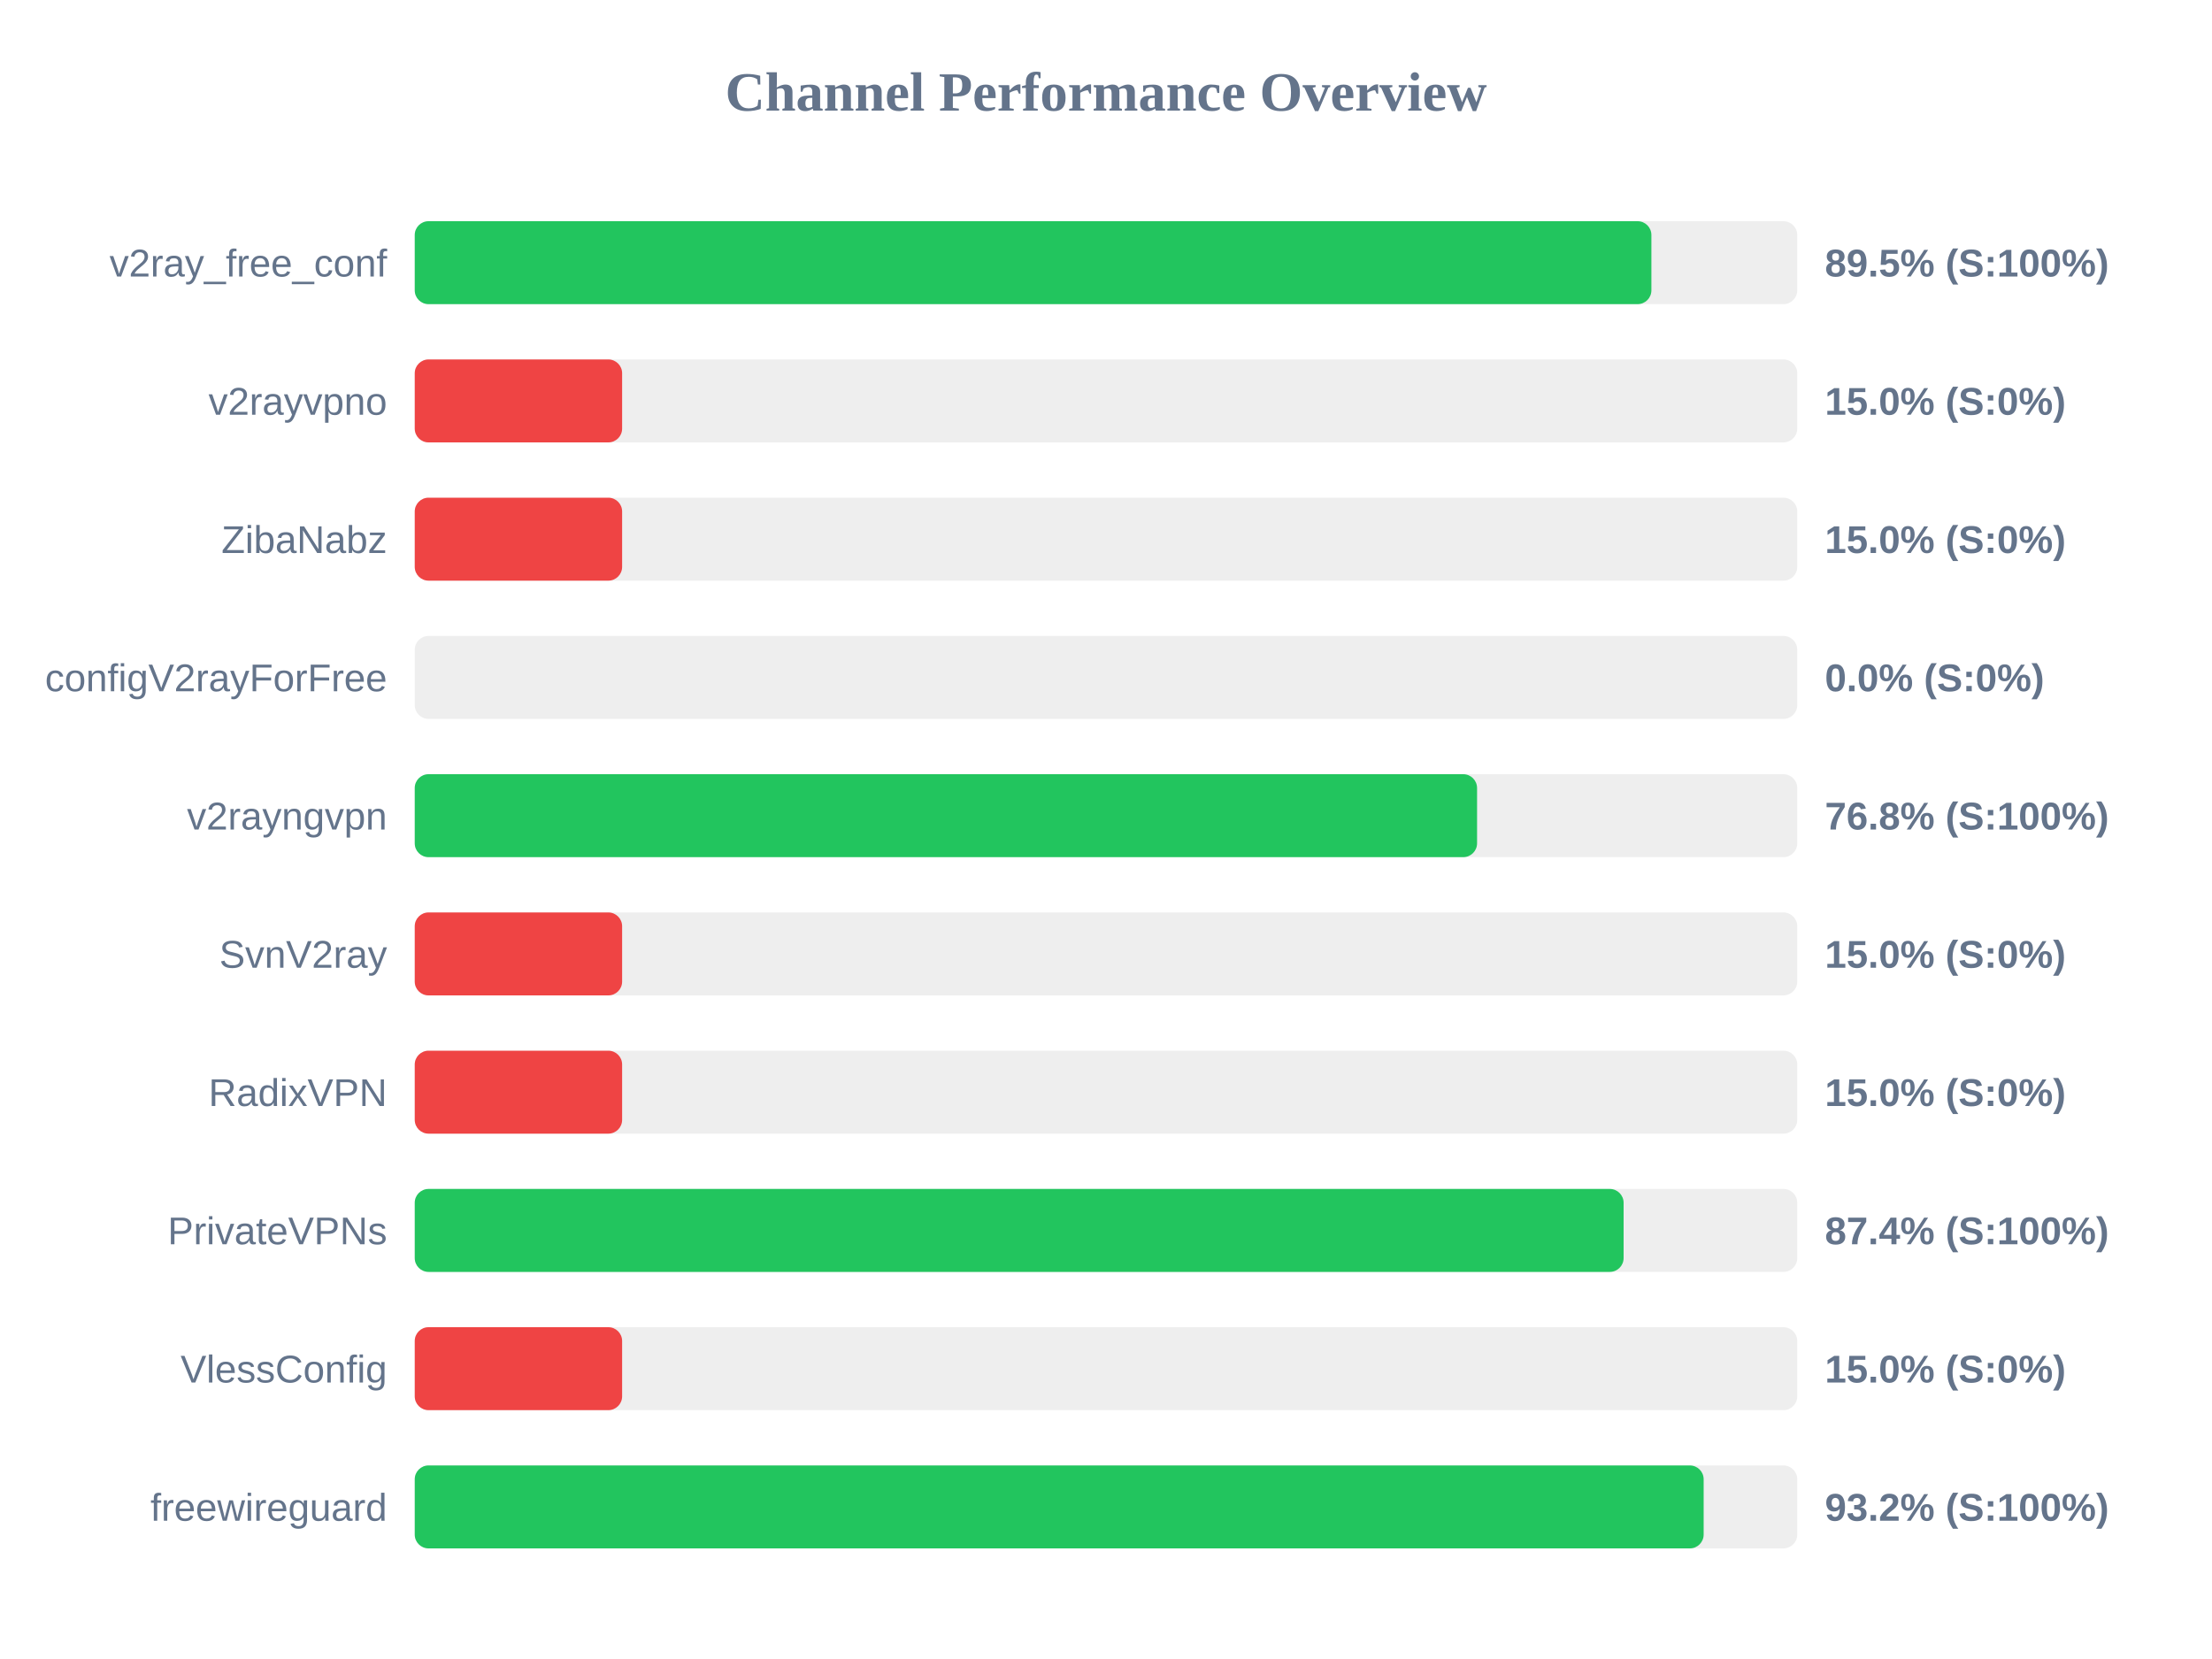
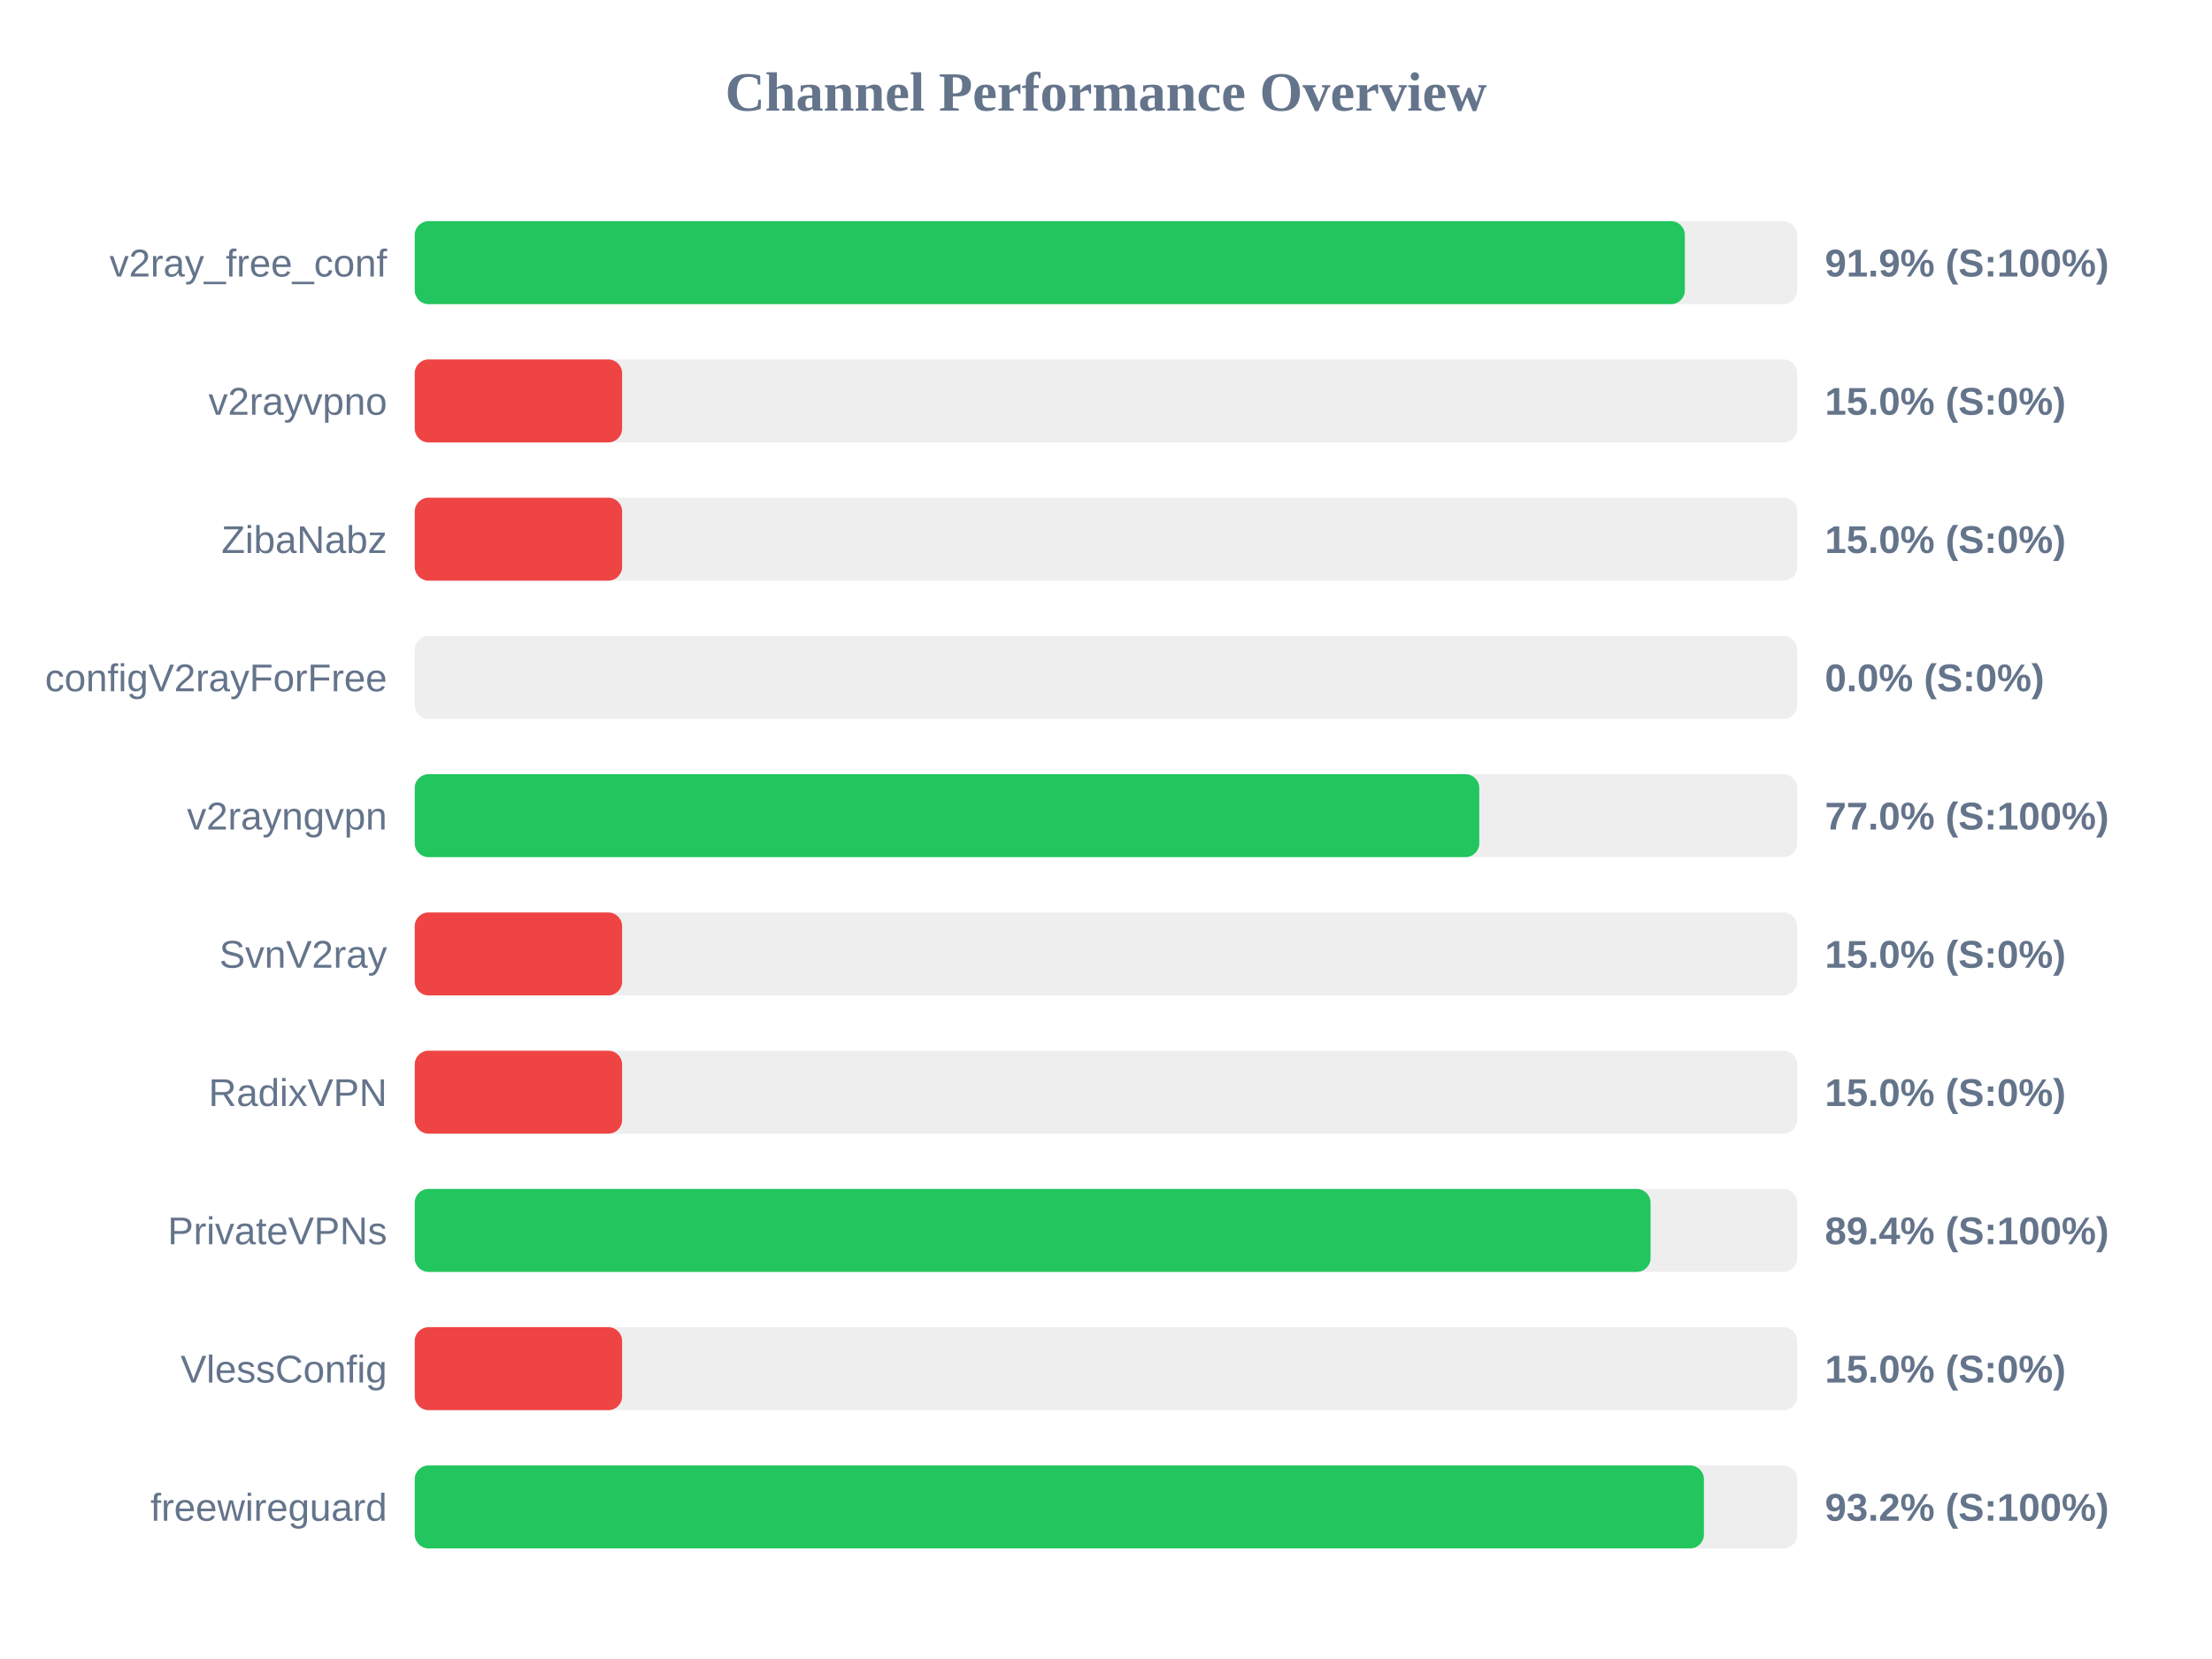
<svg xmlns="http://www.w3.org/2000/svg" width="800" height="600" version="1.1">
  <style>
        .row { font: 14px Arial; fill: #64748b; }
        .score { font: bold 14px Arial; fill: #64748b; }
    </style>
  <text x="400" y="40" text-anchor="middle" font-size="20px" font-weight="bold" fill="#64748b">Channel Performance Overview</text>
  <rect x="150" y="80" width="500" height="30" fill="#eee" rx="5" />
-   <rect x="150" y="80" width="447.25" height="30" fill="#22c55e" rx="5" />
+   <rect x="150" y="80" width="459.35" height="30" fill="#22c55e" rx="5" />
  <text x="140" y="100" text-anchor="end" class="row">v2ray_free_conf</text>
-   <text x="660" y="100" text-anchor="start" class="score">89.5% (S:100%)</text>
+   <text x="660" y="100" text-anchor="start" class="score">91.9% (S:100%)</text>
  <rect x="150" y="130" width="500" height="30" fill="#eee" rx="5" />
  <rect x="150" y="130" width="75.0" height="30" fill="#ef4444" rx="5" />
  <text x="140" y="150" text-anchor="end" class="row">v2rayvpno</text>
  <text x="660" y="150" text-anchor="start" class="score">15.0% (S:0%)</text>
  <rect x="150" y="180" width="500" height="30" fill="#eee" rx="5" />
  <rect x="150" y="180" width="75.0" height="30" fill="#ef4444" rx="5" />
  <text x="140" y="200" text-anchor="end" class="row">ZibaNabz</text>
  <text x="660" y="200" text-anchor="start" class="score">15.0% (S:0%)</text>
  <rect x="150" y="230" width="500" height="30" fill="#eee" rx="5" />
  <rect x="150" y="230" width="0.0" height="30" fill="#ef4444" rx="5" />
  <text x="140" y="250" text-anchor="end" class="row">configV2rayForFree</text>
  <text x="660" y="250" text-anchor="start" class="score">0.0% (S:0%)</text>
  <rect x="150" y="280" width="500" height="30" fill="#eee" rx="5" />
-   <rect x="150" y="280" width="384.2" height="30" fill="#22c55e" rx="5" />
+   <rect x="150" y="280" width="385.0" height="30" fill="#22c55e" rx="5" />
  <text x="140" y="300" text-anchor="end" class="row">v2rayngvpn</text>
-   <text x="660" y="300" text-anchor="start" class="score">76.8% (S:100%)</text>
+   <text x="660" y="300" text-anchor="start" class="score">77.0% (S:100%)</text>
  <rect x="150" y="330" width="500" height="30" fill="#eee" rx="5" />
  <rect x="150" y="330" width="75.0" height="30" fill="#ef4444" rx="5" />
  <text x="140" y="350" text-anchor="end" class="row">SvnV2ray</text>
  <text x="660" y="350" text-anchor="start" class="score">15.0% (S:0%)</text>
  <rect x="150" y="380" width="500" height="30" fill="#eee" rx="5" />
  <rect x="150" y="380" width="75.0" height="30" fill="#ef4444" rx="5" />
  <text x="140" y="400" text-anchor="end" class="row">RadixVPN</text>
  <text x="660" y="400" text-anchor="start" class="score">15.0% (S:0%)</text>
  <rect x="150" y="430" width="500" height="30" fill="#eee" rx="5" />
-   <rect x="150" y="430" width="437.2" height="30" fill="#22c55e" rx="5" />
+   <rect x="150" y="430" width="446.95" height="30" fill="#22c55e" rx="5" />
  <text x="140" y="450" text-anchor="end" class="row">PrivateVPNs</text>
-   <text x="660" y="450" text-anchor="start" class="score">87.4% (S:100%)</text>
+   <text x="660" y="450" text-anchor="start" class="score">89.4% (S:100%)</text>
  <rect x="150" y="480" width="500" height="30" fill="#eee" rx="5" />
  <rect x="150" y="480" width="75.0" height="30" fill="#ef4444" rx="5" />
  <text x="140" y="500" text-anchor="end" class="row">VlessConfig</text>
  <text x="660" y="500" text-anchor="start" class="score">15.0% (S:0%)</text>
  <rect x="150" y="530" width="500" height="30" fill="#eee" rx="5" />
-   <rect x="150" y="530" width="466.15" height="30" fill="#22c55e" rx="5" />
+   <rect x="150" y="530" width="466.25" height="30" fill="#22c55e" rx="5" />
  <text x="140" y="550" text-anchor="end" class="row">freewireguard</text>
  <text x="660" y="550" text-anchor="start" class="score">93.2% (S:100%)</text>
</svg>
